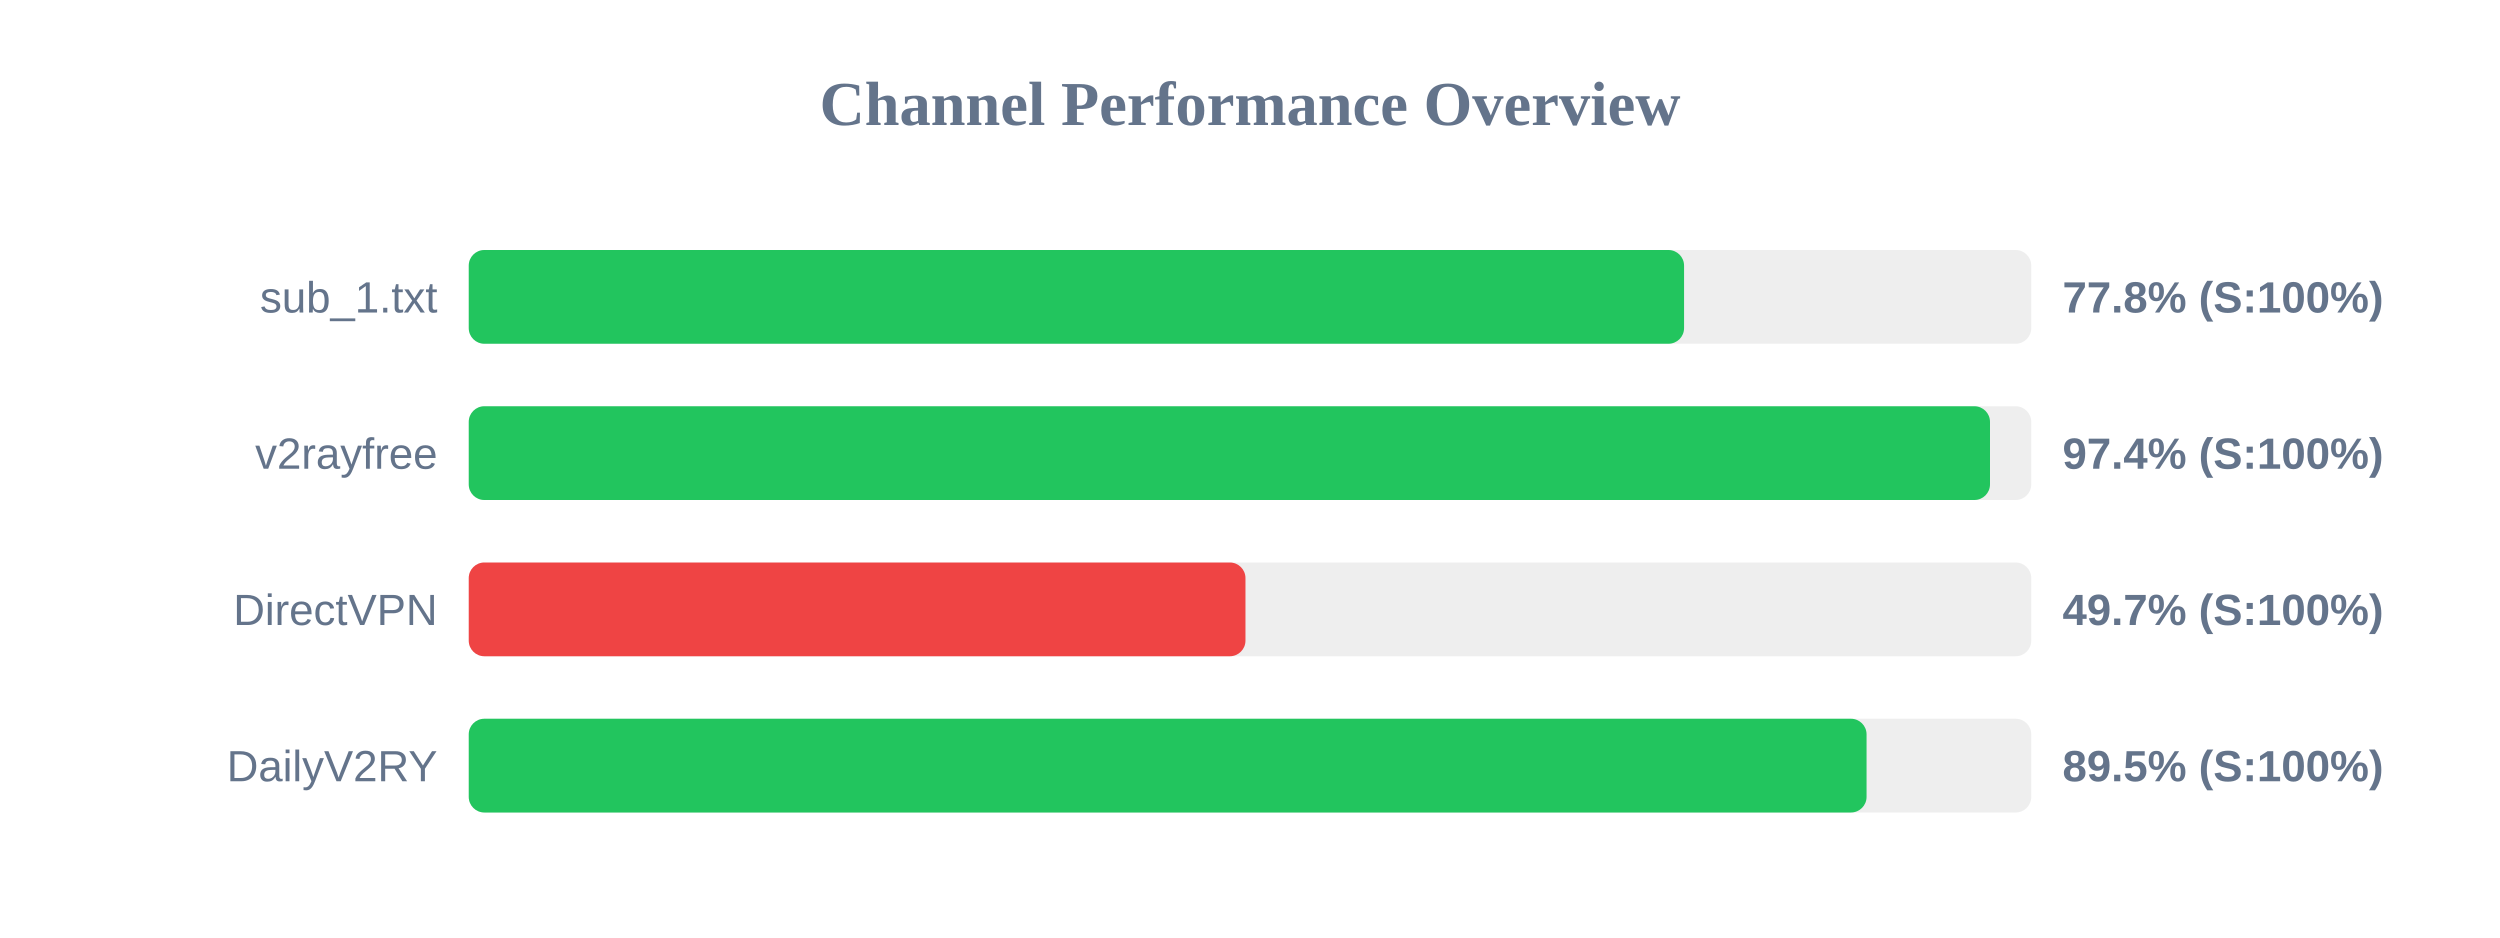
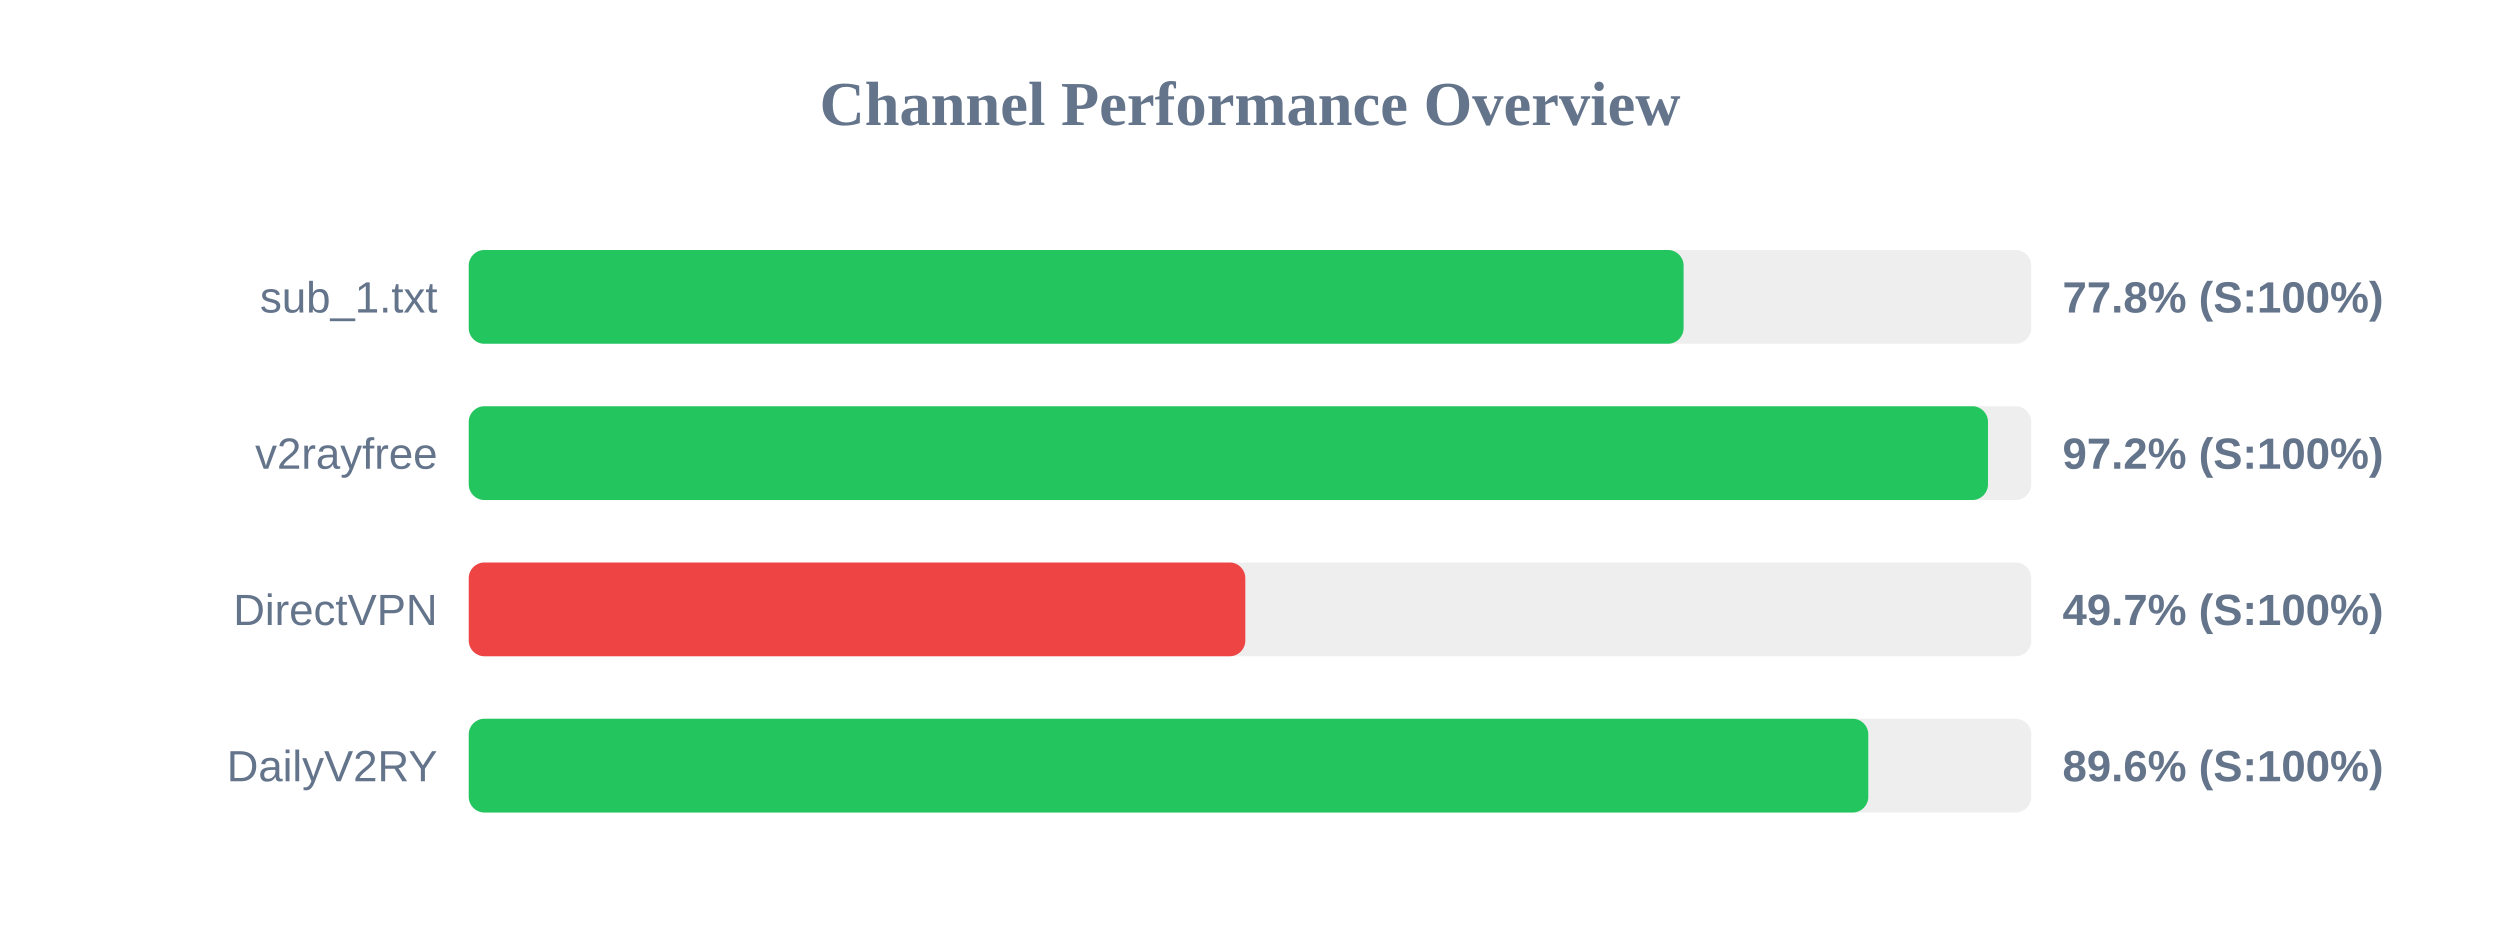
<svg xmlns="http://www.w3.org/2000/svg" width="800" height="300" version="1.1">
  <style>
        .row { font: 14px Arial; fill: #64748b; }
        .score { font: bold 14px Arial; fill: #64748b; }
    </style>
  <text x="400" y="40" text-anchor="middle" font-size="20px" font-weight="bold" fill="#64748b">Channel Performance Overview</text>
  <rect x="150" y="80" width="500" height="30" fill="#eee" rx="5" />
-   <rect x="150" y="80" width="388.9" height="30" fill="#22c55e" rx="5" />
+   <rect x="150" y="80" width="388.75" height="30" fill="#22c55e" rx="5" />
  <text x="140" y="100" text-anchor="end" class="row">sub_1.txt</text>
  <text x="660" y="100" text-anchor="start" class="score">77.8% (S:100%)</text>
  <rect x="150" y="130" width="500" height="30" fill="#eee" rx="5" />
-   <rect x="150" y="130" width="486.8" height="30" fill="#22c55e" rx="5" />
+   <rect x="150" y="130" width="486.15" height="30" fill="#22c55e" rx="5" />
  <text x="140" y="150" text-anchor="end" class="row">v2rayfree</text>
-   <text x="660" y="150" text-anchor="start" class="score">97.4% (S:100%)</text>
+   <text x="660" y="150" text-anchor="start" class="score">97.2% (S:100%)</text>
  <rect x="150" y="180" width="500" height="30" fill="#eee" rx="5" />
-   <rect x="150" y="180" width="248.55" height="30" fill="#ef4444" rx="5" />
+   <rect x="150" y="180" width="248.5" height="30" fill="#ef4444" rx="5" />
  <text x="140" y="200" text-anchor="end" class="row">DirectVPN</text>
  <text x="660" y="200" text-anchor="start" class="score">49.7% (S:100%)</text>
  <rect x="150" y="230" width="500" height="30" fill="#eee" rx="5" />
-   <rect x="150" y="230" width="447.3" height="30" fill="#22c55e" rx="5" />
+   <rect x="150" y="230" width="447.85" height="30" fill="#22c55e" rx="5" />
  <text x="140" y="250" text-anchor="end" class="row">DailyV2RY</text>
-   <text x="660" y="250" text-anchor="start" class="score">89.5% (S:100%)</text>
+   <text x="660" y="250" text-anchor="start" class="score">89.6% (S:100%)</text>
</svg>
